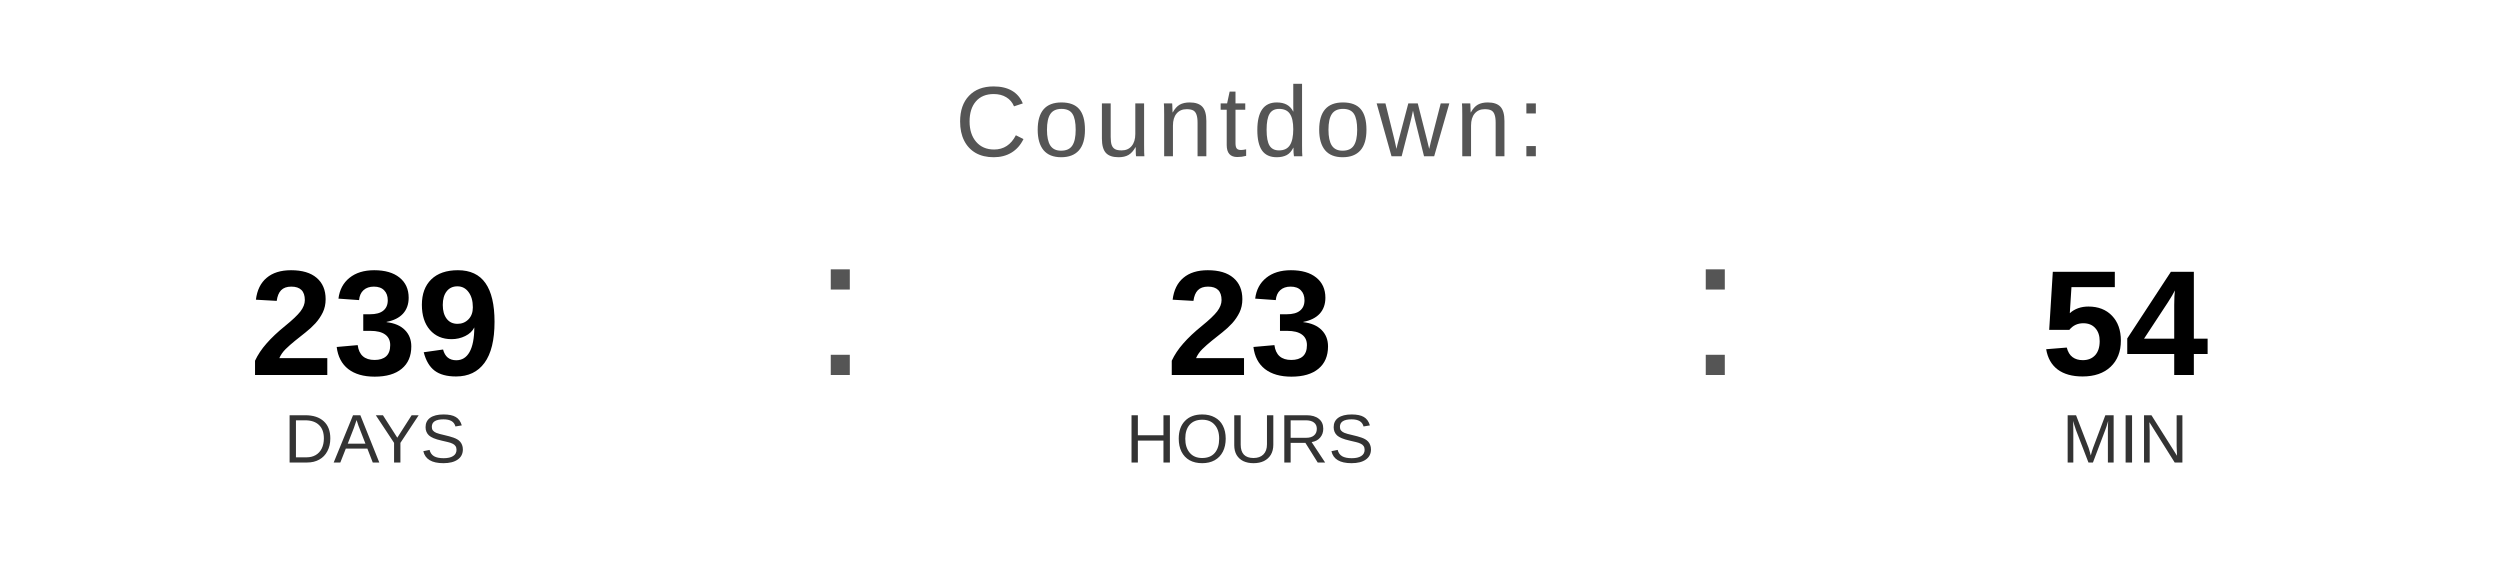
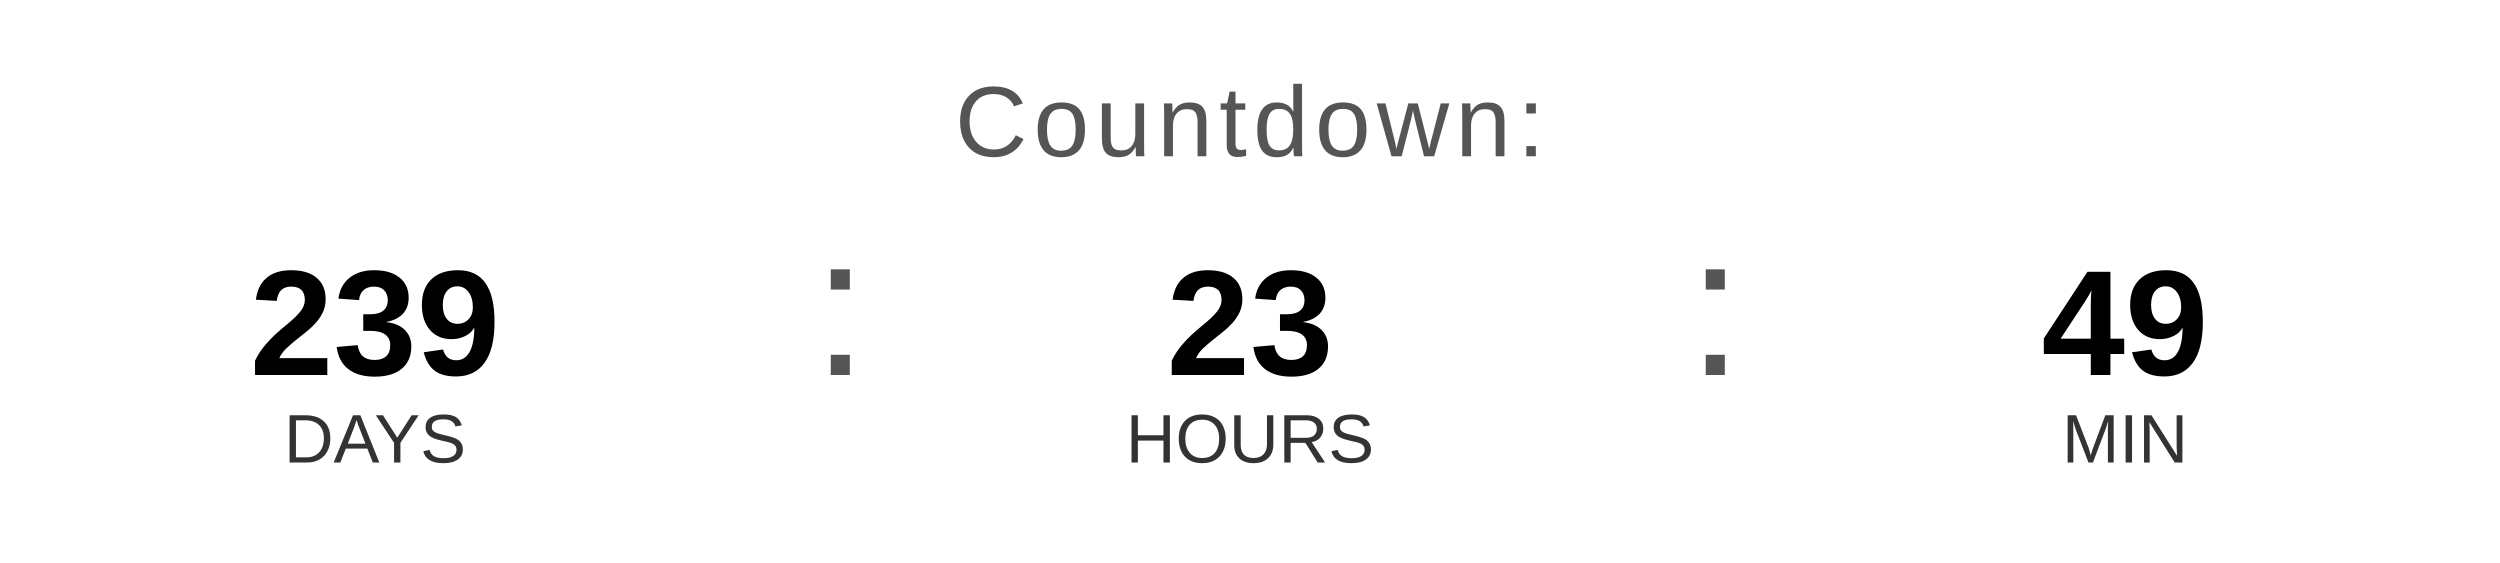
<svg xmlns="http://www.w3.org/2000/svg" width="400" height="90" viewBox="0 0 400 90">
  <text x="200" y="25" font-family="Arial, Helvetica, sans-serif" font-size="16" fill="#555555" text-anchor="middle" letter-spacing="1">
    Countdown:
  </text>
  <text x="60" y="60" font-family="Arial, Helvetica, sans-serif" font-size="24" font-weight="bold" fill="#000000" text-anchor="middle">239</text>
  <text x="60" y="74" font-family="Arial, Helvetica, sans-serif" font-size="11" fill="#333333" text-anchor="middle">DAYS</text>
  <text x="130" y="60" font-family="Arial, sans-serif" font-size="32" fill="#555555">:</text>
  <text x="200" y="60" font-family="Arial, Helvetica, sans-serif" font-size="24" font-weight="bold" fill="#000000" text-anchor="middle">23</text>
  <text x="200" y="74" font-family="Arial, Helvetica, sans-serif" font-size="11" fill="#333333" text-anchor="middle">HOURS</text>
  <text x="270" y="60" font-family="Arial, sans-serif" font-size="32" fill="#555555">:</text>
-   <text x="340" y="60" font-family="Arial, Helvetica, sans-serif" font-size="24" font-weight="bold" fill="#000000" text-anchor="middle">54</text>
+   <text x="340" y="60" font-family="Arial, Helvetica, sans-serif" font-size="24" font-weight="bold" fill="#000000" text-anchor="middle">49</text>
  <text x="340" y="74" font-family="Arial, Helvetica, sans-serif" font-size="11" fill="#333333" text-anchor="middle">MIN</text>
</svg>
